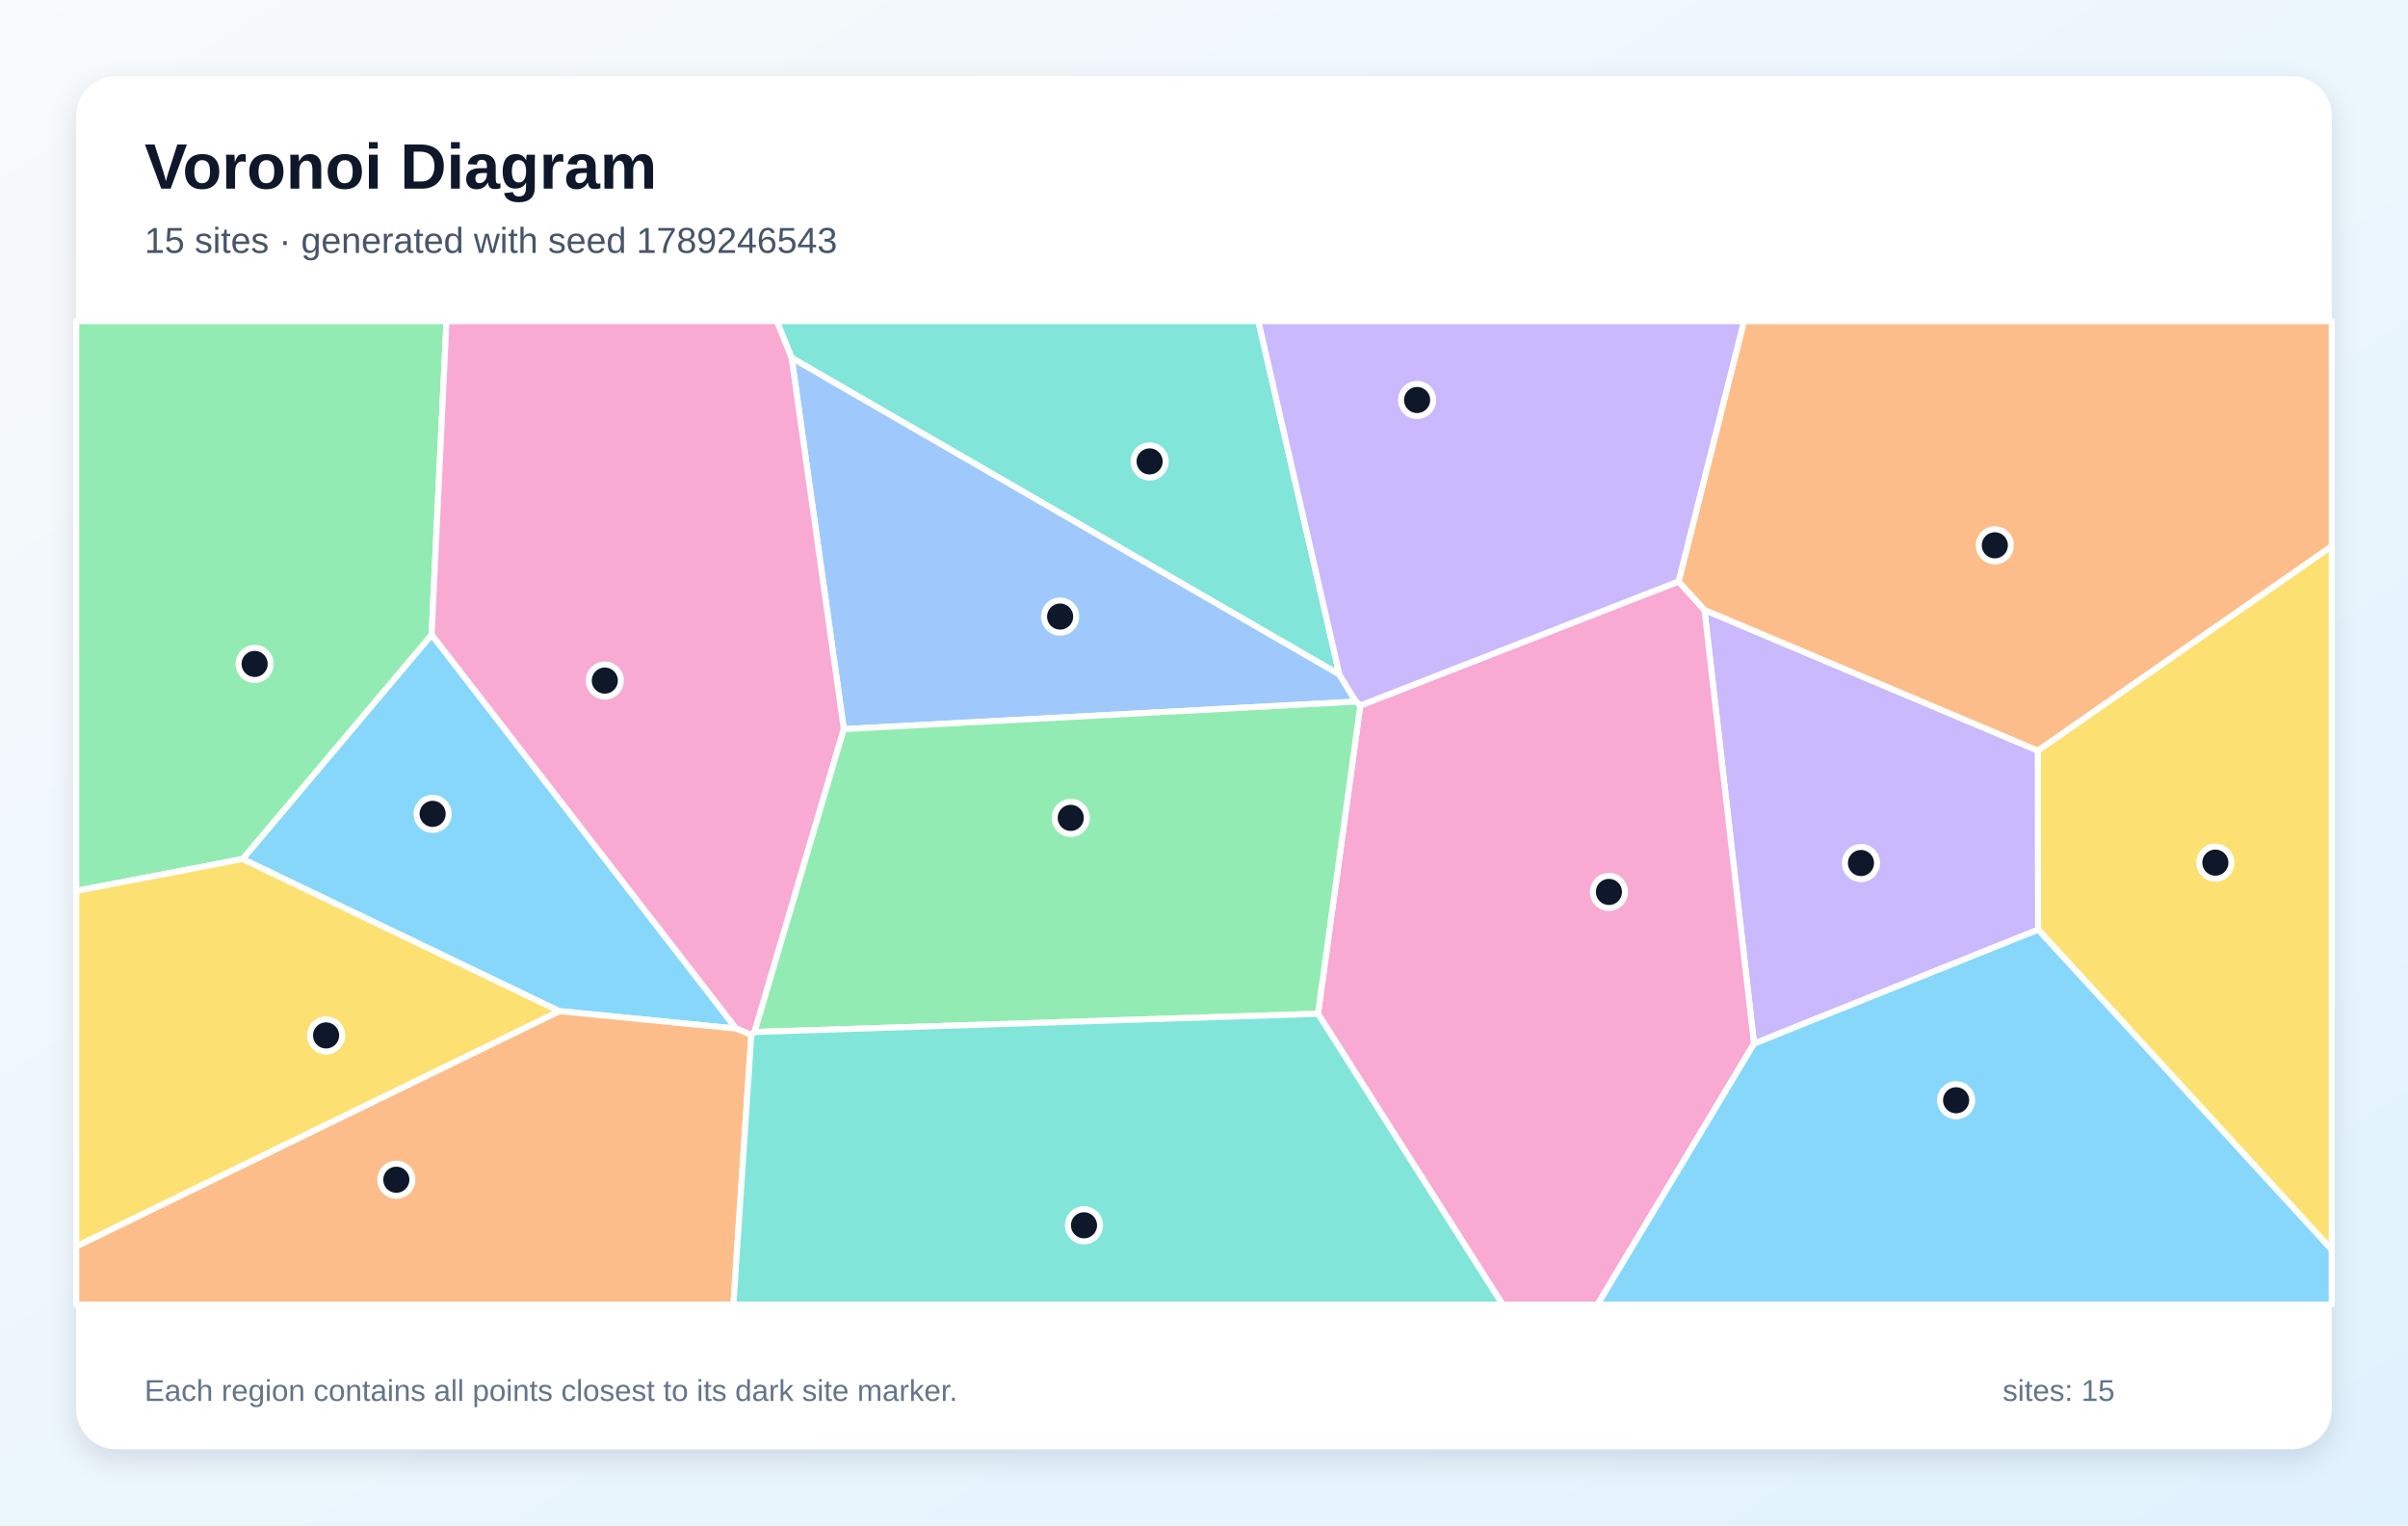
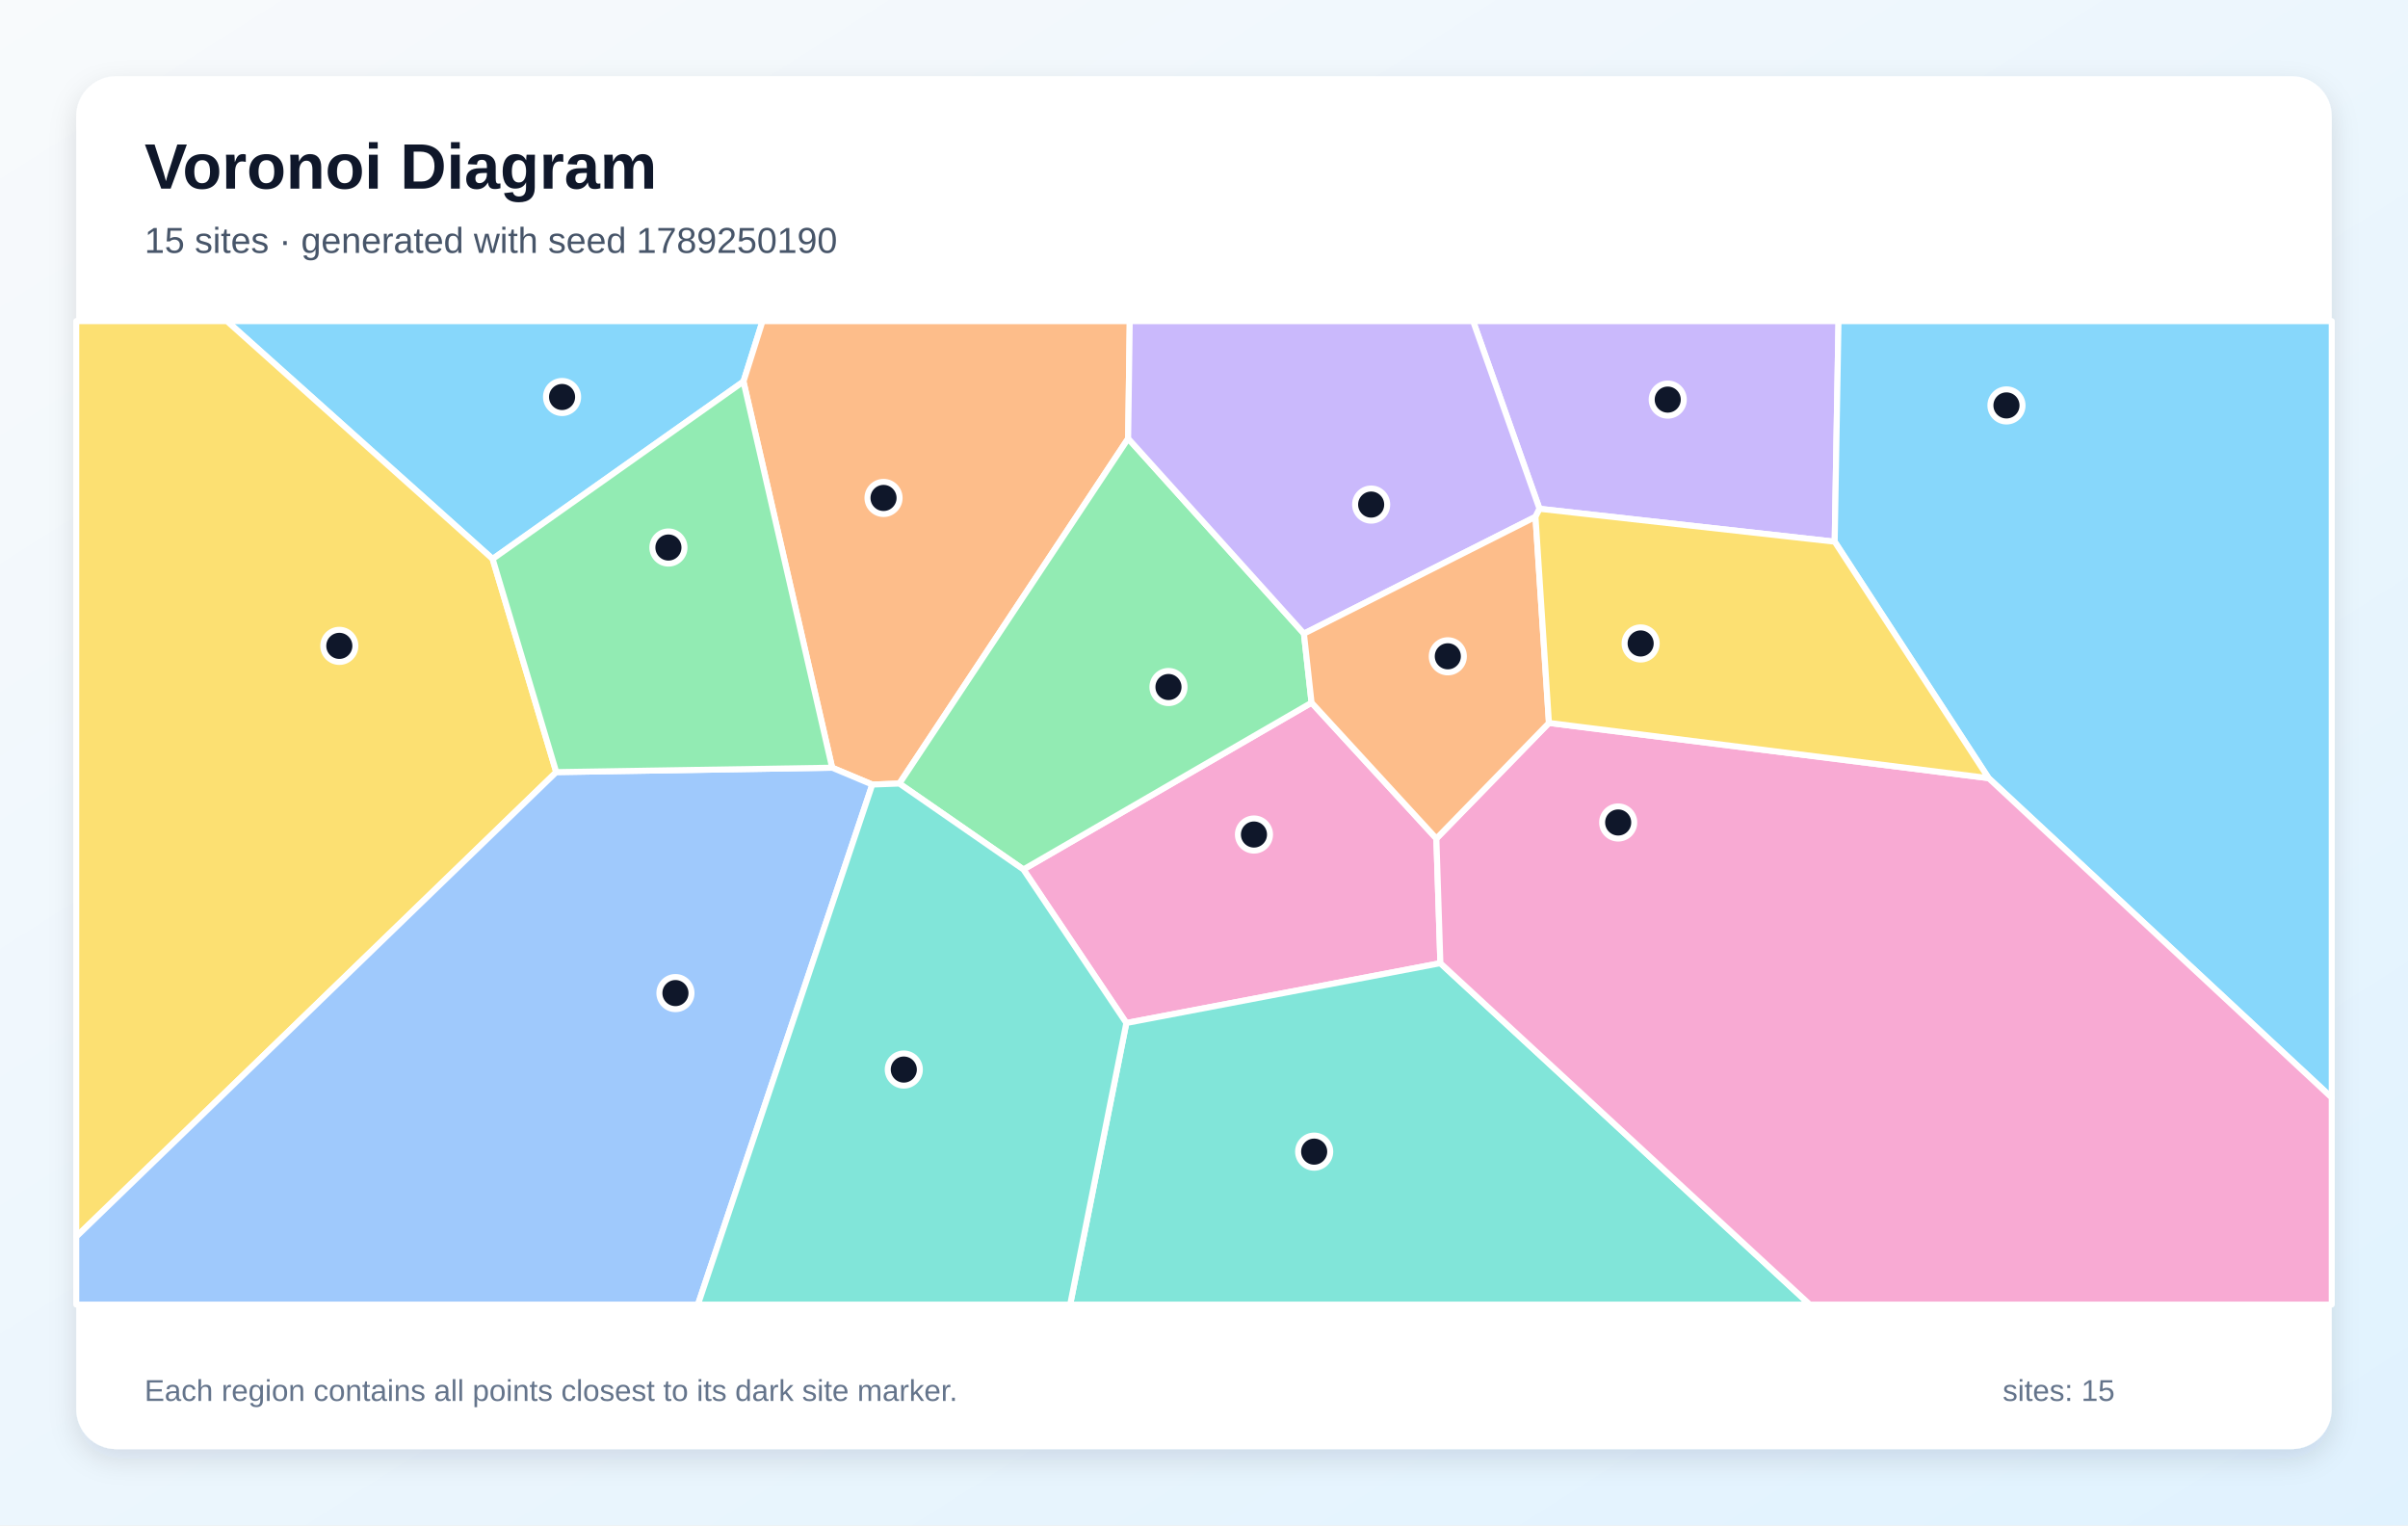
<svg xmlns="http://www.w3.org/2000/svg" width="1200" height="760" viewBox="0 0 1200 760" role="img" aria-labelledby="title description">
  <defs>
    <linearGradient id="background" x1="0" y1="0" x2="1" y2="1">
      <stop stop-color="#F8FAFC" />
      <stop offset="1" stop-color="#E0F2FE" />
    </linearGradient>
    <filter id="shadow" x="-10%" y="-10%" width="120%" height="120%">
      <feDropShadow dx="0" dy="5" stdDeviation="7" flood-color="#0F172A" flood-opacity=".12" />
    </filter>
  </defs>
  <rect width="1200" height="760" fill="url(#background)" />
  <rect x="38" y="38" width="1124" height="684" rx="20" fill="#FFFFFF" filter="url(#shadow)" />
  <g font-family="Arial, sans-serif">
    <text x="72" y="94" font-size="32" font-weight="700" fill="#0F172A">Voronoi Diagram</text>
-     <text x="72" y="126" font-size="18" fill="#475569">15 sites · generated with seed 1789246543</text>
+     <text x="72" y="126" font-size="18" fill="#475569">15 sites · generated with seed 1789250190</text>
  </g>
  <g stroke="#FFFFFF" stroke-width="3" stroke-linejoin="round">
-     <polygon points="278.7,503.8 120.9,428.0 215.1,316.2 366.9,512.5" fill="#38BDF8" fill-opacity="0.60" />
-     <polygon points="874.1,520.0 849.4,303.9 1015.6,374.0 1015.7,463.2" fill="#A78BFA" fill-opacity="0.60" />
-     <polygon points="656.8,505.1 677.9,351.5 836.5,289.7 849.4,303.9 874.1,520.0 796.1,650.0 748.8,650.0" fill="#F472B6" fill-opacity="0.60" />
-     <polygon points="1015.6,374.0 849.4,303.9 836.5,289.7 869.1,160.0 1162.0,160.0 1162.0,272.2" fill="#FB923C" fill-opacity="0.60" />
-     <polygon points="1015.7,463.2 1015.6,374.0 1162.0,272.2 1162.0,622.7" fill="#FACC15" fill-opacity="0.60" />
-     <polygon points="215.1,316.2 120.9,428.0 38.0,443.9 38.0,160.0 222.5,160.0" fill="#4ADE80" fill-opacity="0.60" />
-     <polygon points="667.5,336.1 394.5,178.3 387.1,160.0 627.1,160.0" fill="#2DD4BF" fill-opacity="0.60" />
-     <polygon points="420.5,363.3 394.5,178.3 667.5,336.1 675.7,349.6" fill="#60A5FA" fill-opacity="0.60" />
-     <polygon points="874.1,520.0 1015.7,463.2 1162.0,622.7 1162.0,650.0 796.1,650.0" fill="#38BDF8" fill-opacity="0.60" />
-     <polygon points="836.5,289.7 677.9,351.5 675.7,349.6 667.5,336.1 627.1,160.0 869.1,160.0" fill="#A78BFA" fill-opacity="0.60" />
-     <polygon points="420.5,363.3 376.0,514.2 374.4,515.7 366.9,512.5 215.1,316.2 222.5,160.0 387.1,160.0 394.5,178.3" fill="#F472B6" fill-opacity="0.60" />
-     <polygon points="38.0,621.0 278.7,503.8 366.9,512.5 374.4,515.7 365.5,650.0 38.0,650.0" fill="#FB923C" fill-opacity="0.60" />
-     <polygon points="38.0,621.0 38.0,443.9 120.9,428.0 278.7,503.8" fill="#FACC15" fill-opacity="0.60" />
-     <polygon points="376.0,514.2 420.5,363.3 675.7,349.6 677.9,351.5 656.8,505.1" fill="#4ADE80" fill-opacity="0.60" />
-     <polygon points="374.4,515.7 376.0,514.2 656.8,505.1 748.8,650.0 365.5,650.0" fill="#2DD4BF" fill-opacity="0.60" />
+     <polygon points="245.5,278.5 113.1,160.0 380.0,160.0 370.5,190.1" fill="#38BDF8" fill-opacity="0.60" />
+     <polygon points="914.3,269.9 767.2,253.5 734.1,160.0 916.2,160.0" fill="#A78BFA" fill-opacity="0.60" />
+     <polygon points="715.8,417.8 717.8,479.9 561.3,509.7 510.0,433.2 653.6,350.1" fill="#F472B6" fill-opacity="0.60" />
+     <polygon points="562.2,218.5 448.2,390.4 434.7,390.9 414.7,382.5 370.5,190.1 380.0,160.0 563.0,160.0" fill="#FB923C" fill-opacity="0.60" />
+     <polygon points="277.2,384.7 38.0,616.2 38.0,160.0 113.1,160.0 245.5,278.5" fill="#FACC15" fill-opacity="0.60" />
+     <polygon points="649.8,315.7 653.6,350.1 510.0,433.2 448.2,390.4 562.2,218.5" fill="#4ADE80" fill-opacity="0.60" />
+     <polygon points="561.3,509.7 717.8,479.9 901.9,650.0 533.3,650.0" fill="#2DD4BF" fill-opacity="0.60" />
+     <polygon points="38.0,616.2 277.2,384.7 414.7,382.5 434.7,390.9 347.8,650.0 38.0,650.0" fill="#60A5FA" fill-opacity="0.60" />
+     <polygon points="991.0,387.7 914.3,269.9 916.2,160.0 1162.0,160.0 1162.0,546.9" fill="#38BDF8" fill-opacity="0.60" />
+     <polygon points="765.2,257.5 649.8,315.7 562.2,218.5 563.0,160.0 734.1,160.0 767.2,253.5" fill="#A78BFA" fill-opacity="0.60" />
+     <polygon points="717.8,479.9 715.8,417.8 771.9,360.2 991.0,387.7 1162.0,546.9 1162.0,650.0 901.9,650.0" fill="#F472B6" fill-opacity="0.60" />
+     <polygon points="771.9,360.2 715.8,417.8 653.6,350.1 649.8,315.7 765.2,257.5" fill="#FB923C" fill-opacity="0.60" />
+     <polygon points="771.9,360.2 765.2,257.5 767.2,253.5 914.3,269.9 991.0,387.7" fill="#FACC15" fill-opacity="0.60" />
+     <polygon points="277.2,384.7 245.5,278.5 370.5,190.1 414.7,382.5" fill="#4ADE80" fill-opacity="0.60" />
+     <polygon points="434.7,390.9 448.2,390.4 510.0,433.2 561.3,509.7 533.3,650.0 347.8,650.0" fill="#2DD4BF" fill-opacity="0.60" />
  </g>
  <g>
-     <circle cx="215.6" cy="405.5" r="8" fill="#0F172A" stroke="#FFFFFF" stroke-width="3" />
-     <circle cx="927.4" cy="430.0" r="8" fill="#0F172A" stroke="#FFFFFF" stroke-width="3" />
-     <circle cx="801.8" cy="444.4" r="8" fill="#0F172A" stroke="#FFFFFF" stroke-width="3" />
-     <circle cx="994.1" cy="271.7" r="8" fill="#0F172A" stroke="#FFFFFF" stroke-width="3" />
-     <circle cx="1104.0" cy="429.8" r="8" fill="#0F172A" stroke="#FFFFFF" stroke-width="3" />
-     <circle cx="126.9" cy="330.8" r="8" fill="#0F172A" stroke="#FFFFFF" stroke-width="3" />
-     <circle cx="572.9" cy="229.9" r="8" fill="#0F172A" stroke="#FFFFFF" stroke-width="3" />
-     <circle cx="528.3" cy="307.2" r="8" fill="#0F172A" stroke="#FFFFFF" stroke-width="3" />
-     <circle cx="974.8" cy="548.2" r="8" fill="#0F172A" stroke="#FFFFFF" stroke-width="3" />
-     <circle cx="706.2" cy="199.3" r="8" fill="#0F172A" stroke="#FFFFFF" stroke-width="3" />
-     <circle cx="301.4" cy="339.1" r="8" fill="#0F172A" stroke="#FFFFFF" stroke-width="3" />
-     <circle cx="197.5" cy="587.8" r="8" fill="#0F172A" stroke="#FFFFFF" stroke-width="3" />
-     <circle cx="162.5" cy="515.9" r="8" fill="#0F172A" stroke="#FFFFFF" stroke-width="3" />
-     <circle cx="533.6" cy="407.5" r="8" fill="#0F172A" stroke="#FFFFFF" stroke-width="3" />
-     <circle cx="540.2" cy="610.5" r="8" fill="#0F172A" stroke="#FFFFFF" stroke-width="3" />
+     <circle cx="280.1" cy="197.8" r="8" fill="#0F172A" stroke="#FFFFFF" stroke-width="3" />
+     <circle cx="831.1" cy="199.1" r="8" fill="#0F172A" stroke="#FFFFFF" stroke-width="3" />
+     <circle cx="624.9" cy="415.8" r="8" fill="#0F172A" stroke="#FFFFFF" stroke-width="3" />
+     <circle cx="440.3" cy="248.1" r="8" fill="#0F172A" stroke="#FFFFFF" stroke-width="3" />
+     <circle cx="169.1" cy="321.8" r="8" fill="#0F172A" stroke="#FFFFFF" stroke-width="3" />
+     <circle cx="582.3" cy="342.3" r="8" fill="#0F172A" stroke="#FFFFFF" stroke-width="3" />
+     <circle cx="654.9" cy="573.8" r="8" fill="#0F172A" stroke="#FFFFFF" stroke-width="3" />
+     <circle cx="336.6" cy="494.8" r="8" fill="#0F172A" stroke="#FFFFFF" stroke-width="3" />
+     <circle cx="999.9" cy="202.0" r="8" fill="#0F172A" stroke="#FFFFFF" stroke-width="3" />
+     <circle cx="683.3" cy="251.4" r="8" fill="#0F172A" stroke="#FFFFFF" stroke-width="3" />
+     <circle cx="806.4" cy="409.8" r="8" fill="#0F172A" stroke="#FFFFFF" stroke-width="3" />
+     <circle cx="721.5" cy="327.0" r="8" fill="#0F172A" stroke="#FFFFFF" stroke-width="3" />
+     <circle cx="817.6" cy="320.6" r="8" fill="#0F172A" stroke="#FFFFFF" stroke-width="3" />
+     <circle cx="333.1" cy="272.8" r="8" fill="#0F172A" stroke="#FFFFFF" stroke-width="3" />
+     <circle cx="450.4" cy="532.9" r="8" fill="#0F172A" stroke="#FFFFFF" stroke-width="3" />
  </g>
  <g font-family="Arial, sans-serif" font-size="15" fill="#64748B">
    <text x="72" y="698">Each region contains all points closest to its dark site marker.</text>
    <text x="998" y="698">sites: 15</text>
  </g>
</svg>
